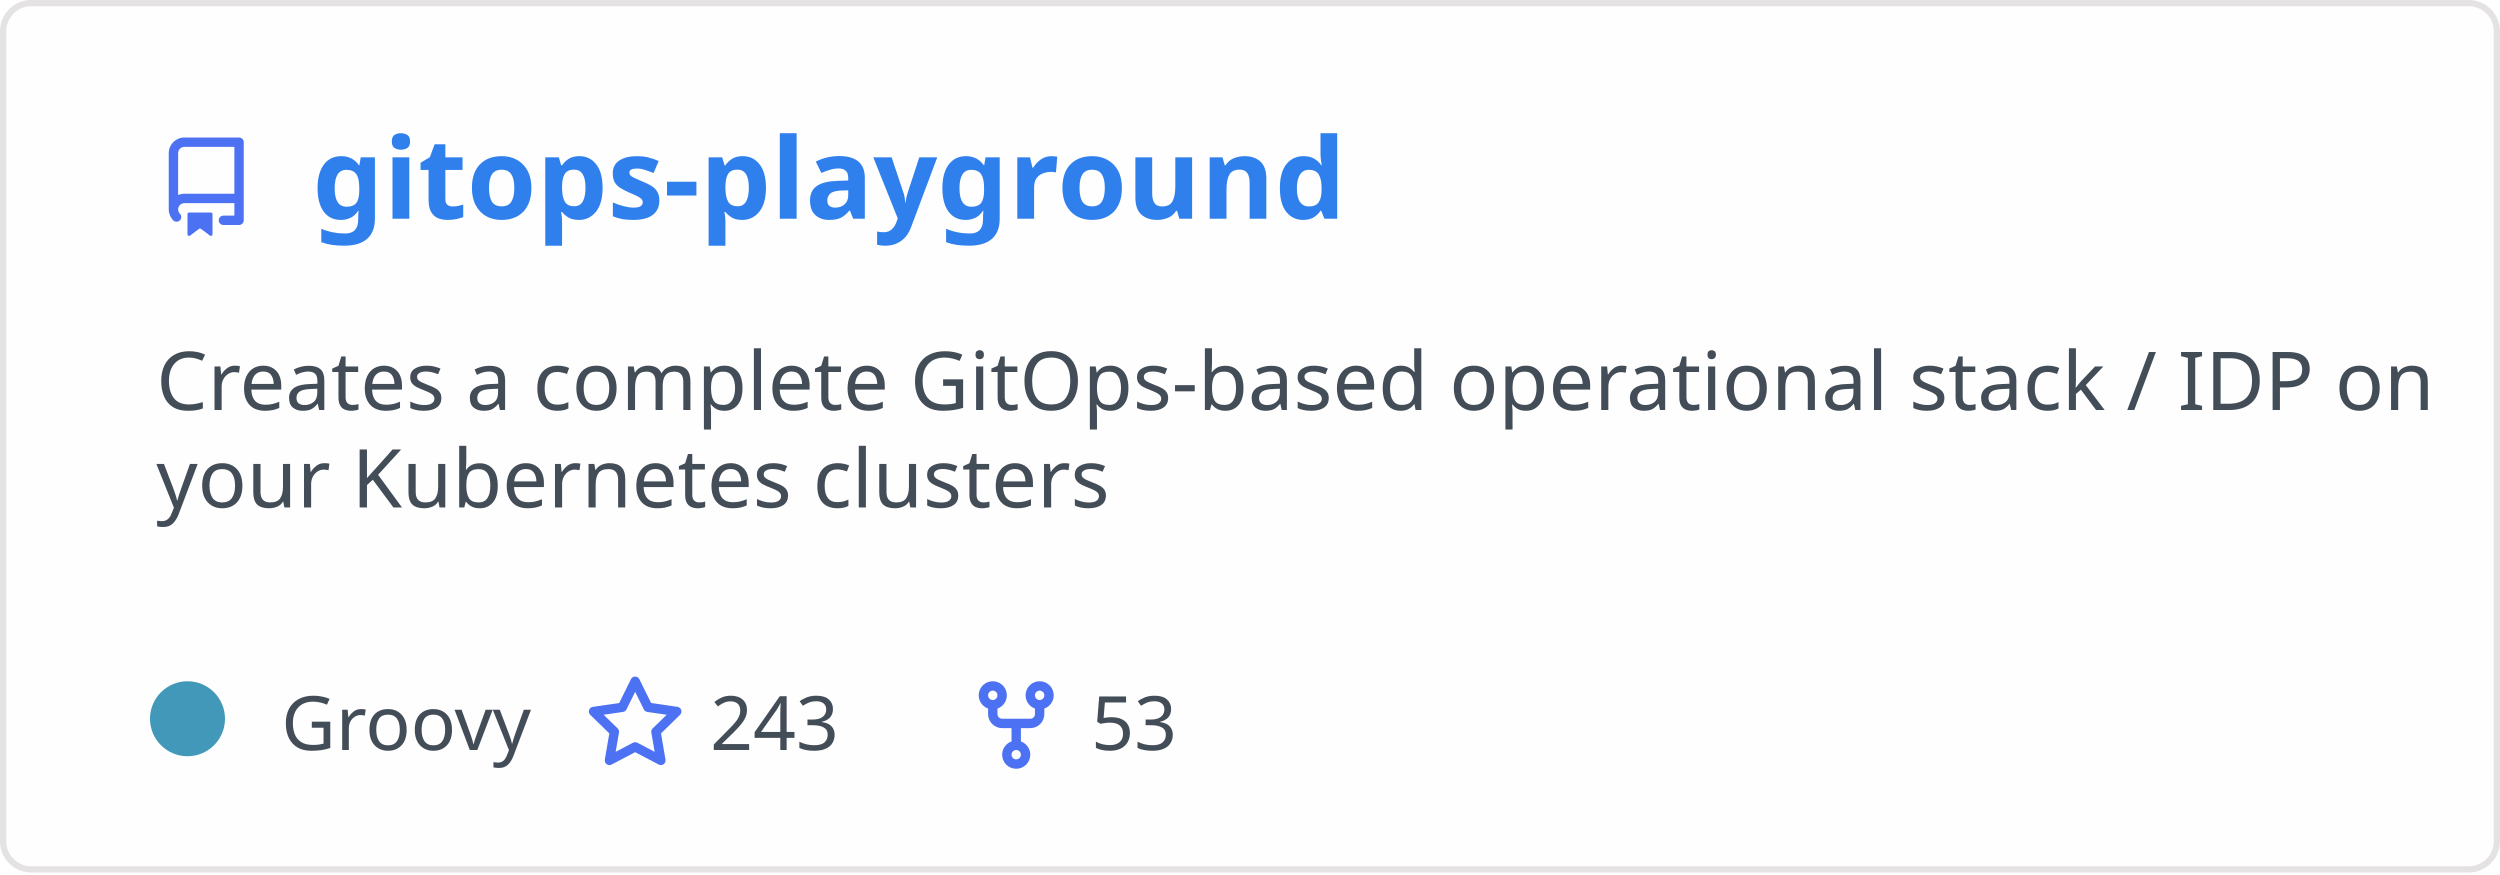
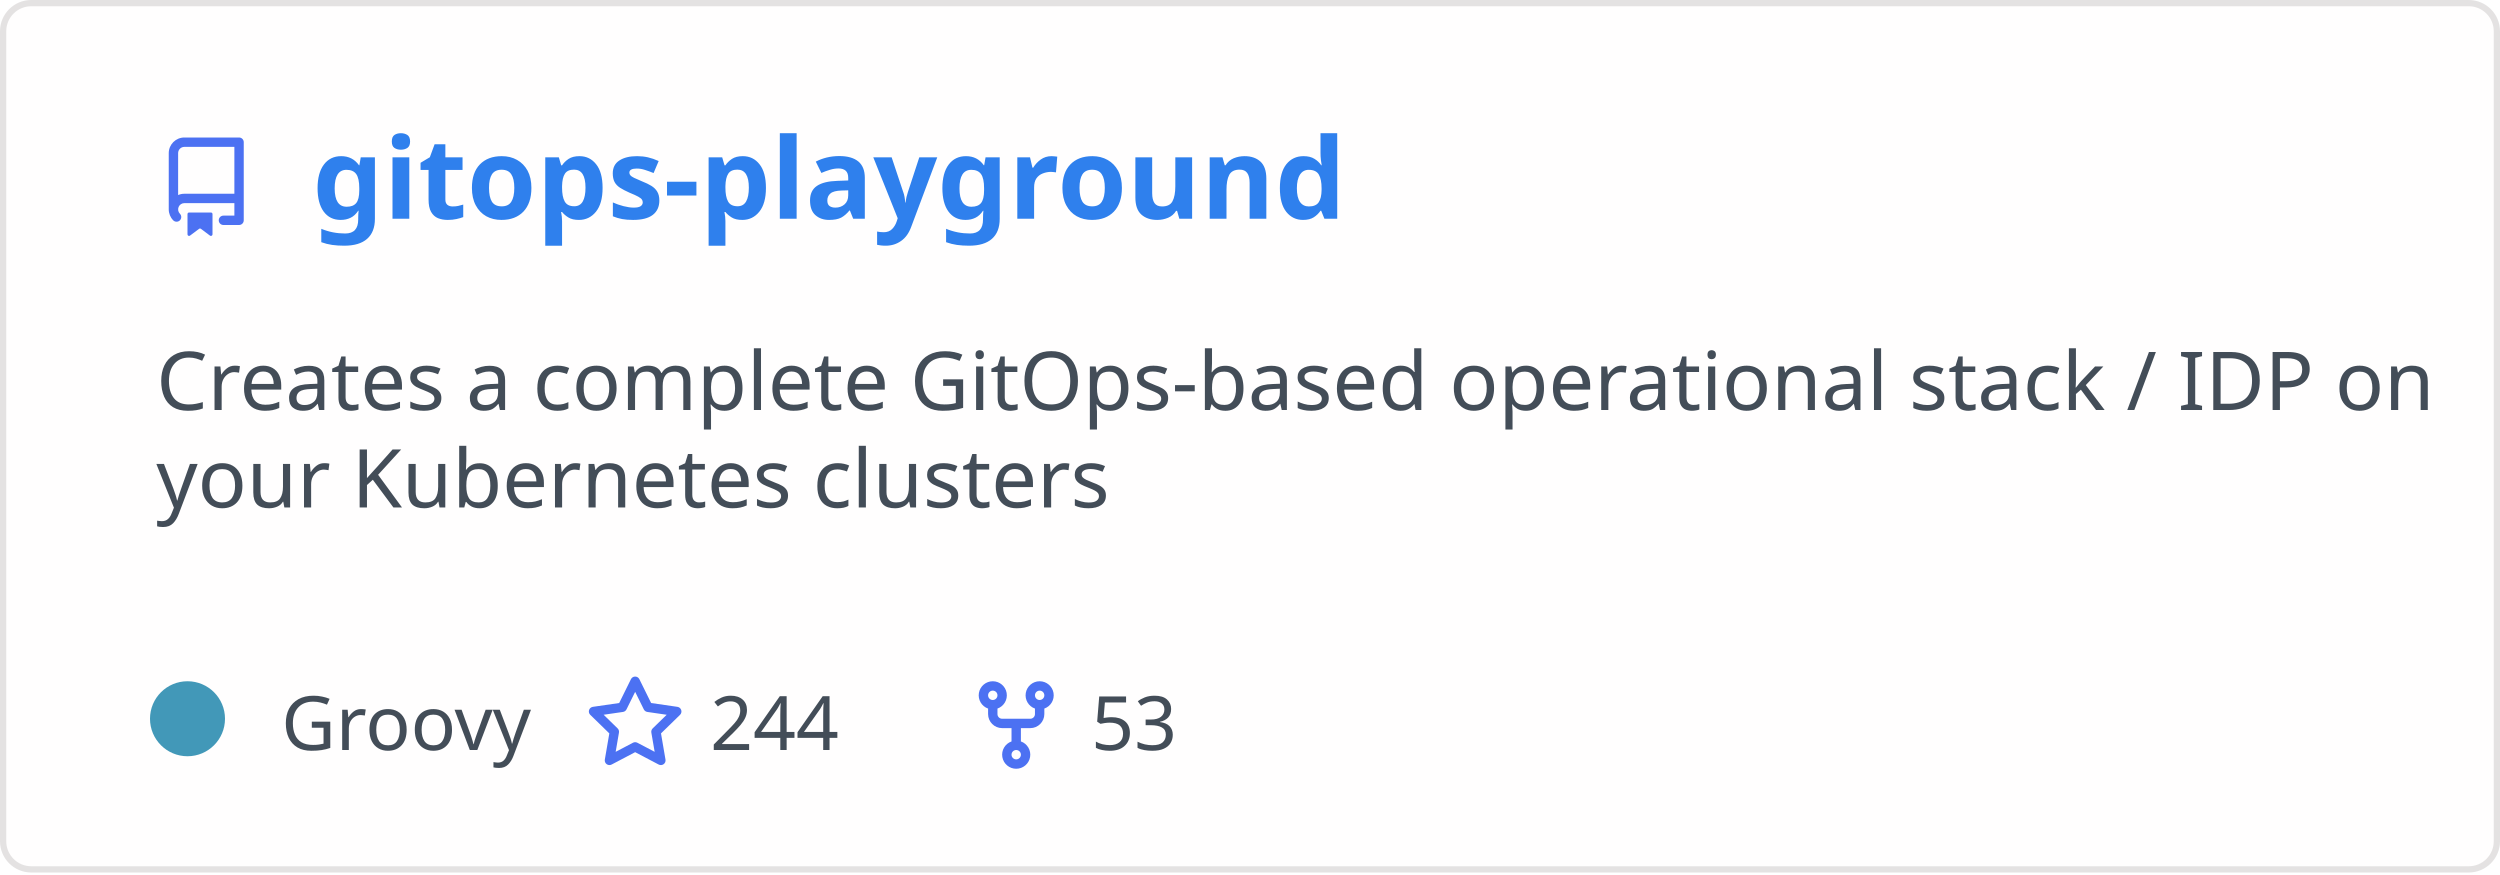
<svg xmlns="http://www.w3.org/2000/svg" width="400" height="140" viewBox="0 0 400 140" fill="none" role="img" aria-labelledby="descId">
  <style>
          .header {
            font: 600 18px 'Segoe UI', Ubuntu, Sans-Serif;
            fill: #2f80ed;
            animation: fadeInAnimation 0.8s ease-in-out forwards;
          }
          @supports(-moz-appearance: auto) {
            /* Selector detects Firefox */
            .header { font-size: 15.5px; }
          }
          
    .description { font: 400 13px 'Segoe UI', Ubuntu, Sans-Serif; fill: #434d58 }
    .gray { font: 400 12px 'Segoe UI', Ubuntu, Sans-Serif; fill: #434d58 }
    .icon { fill: #4c71f2 }
    .badge { font: 600 11px 'Segoe UI', Ubuntu, Sans-Serif; }
    .badge rect { opacity: 0.2 }
  

          
      /* Animations */
      @keyframes scaleInAnimation {
        from {
          transform: translate(-5px, 5px) scale(0);
        }
        to {
          transform: translate(-5px, 5px) scale(1);
        }
      }
      @keyframes fadeInAnimation {
        from {
          opacity: 0;
        }
        to {
          opacity: 1;
        }
      }
    
          * { animation-duration: 0s !important; animation-delay: 0s !important; }
        </style>
  <rect data-testid="card-bg" x="0.5" y="0.5" rx="4.5" height="99%" stroke="#e4e2e2" width="399" fill="#fffefe" stroke-opacity="1" />
  <g data-testid="card-title" transform="translate(25, 35)">
    <g transform="translate(0, 0)">
      <svg class="icon" x="0" y="-13" viewBox="0 0 16 16" version="1.1" width="16" height="16">
        <path fill-rule="evenodd" d="M2 2.5A2.5 2.5 0 014.5 0h8.75a.75.75 0 01.75.75v12.5a.75.75 0 01-.75.75h-2.5a.75.75 0 110-1.5h1.75v-2h-8a1 1 0 00-.714 1.7.75.75 0 01-1.072 1.05A2.495 2.495 0 012 11.5v-9zm10.5-1V9h-8c-.356 0-.694.074-1 .208V2.5a1 1 0 011-1h8zM5 12.25v3.25a.25.25 0 00.4.2l1.45-1.087a.25.25 0 01.3 0L8.6 15.7a.25.25 0 00.4-.2v-3.25a.25.25 0 00-.25-.25h-3.5a.25.25 0 00-.25.25z" />
      </svg>
    </g>
    <g transform="translate(25, 0)">
      <text x="0" y="0" class="header" data-testid="header">gitops-playground</text>
    </g>
  </g>
  <g data-testid="main-card-body" transform="translate(0, 55)">
    <text class="description" x="25" y="-5">
      <tspan dy="1.2em" x="25">Creates a complete GitOps-based operational stack / IDP on</tspan>
      <tspan dy="1.2em" x="25">your Kubernetes clusters</tspan>
    </text>
    <g transform="translate(30, 65)">
      <g transform="translate(0, 0)">
        <g data-testid="primary-lang">
          <circle data-testid="lang-color" cx="0" cy="-5" r="6" fill="#4298b8" />
          <text data-testid="lang-name" class="gray" x="15">Groovy</text>
        </g>
      </g>
      <g transform="translate(63.625, 0)">
        <g transform="translate(0, 0)">
          <svg class="icon" y="-12" viewBox="0 0 16 16" version="1.1" width="16" height="16">
            <path fill-rule="evenodd" d="M8 .25a.75.75 0 01.673.418l1.882 3.815 4.21.612a.75.75 0 01.416 1.279l-3.046 2.97.719 4.192a.75.75 0 01-1.088.791L8 12.347l-3.766 1.98a.75.75 0 01-1.088-.79l.72-4.194L.818 6.374a.75.75 0 01.416-1.28l4.21-.611L7.327.668A.75.75 0 018 .25zm0 2.445L6.615 5.5a.75.75 0 01-.564.41l-3.097.45 2.24 2.184a.75.75 0 01.216.664l-.528 3.084 2.769-1.456a.75.75 0 01.698 0l2.77 1.456-.53-3.084a.75.75 0 01.216-.664l2.24-2.183-3.096-.45a.75.75 0 01-.564-.41L8 2.694v.001z" />
          </svg>
        </g>
        <g transform="translate(20, 0)">
-           <text data-testid="stargazers" class="gray">243</text>
+           <text data-testid="stargazers" class="gray">244</text>
        </g>
      </g>
      <g transform="translate(124.5938, 0)">
        <g transform="translate(0, 0)">
          <svg class="icon" y="-12" viewBox="0 0 16 16" version="1.1" width="16" height="16">
            <path fill-rule="evenodd" d="M5 3.25a.75.75 0 11-1.5 0 .75.75 0 011.5 0zm0 2.122a2.25 2.25 0 10-1.5 0v.878A2.25 2.25 0 005.75 8.5h1.5v2.128a2.251 2.251 0 101.5 0V8.5h1.5a2.25 2.25 0 002.25-2.25v-.878a2.25 2.25 0 10-1.5 0v.878a.75.75 0 01-.75.75h-4.5A.75.75 0 015 6.25v-.878zm3.75 7.378a.75.75 0 11-1.5 0 .75.75 0 011.5 0zm3-8.75a.75.75 0 100-1.5.75.75 0 000 1.5z" />
          </svg>
        </g>
        <g transform="translate(20, 0)">
          <text data-testid="forkcount" class="gray">53</text>
        </g>
      </g>
    </g>
  </g>
</svg>
